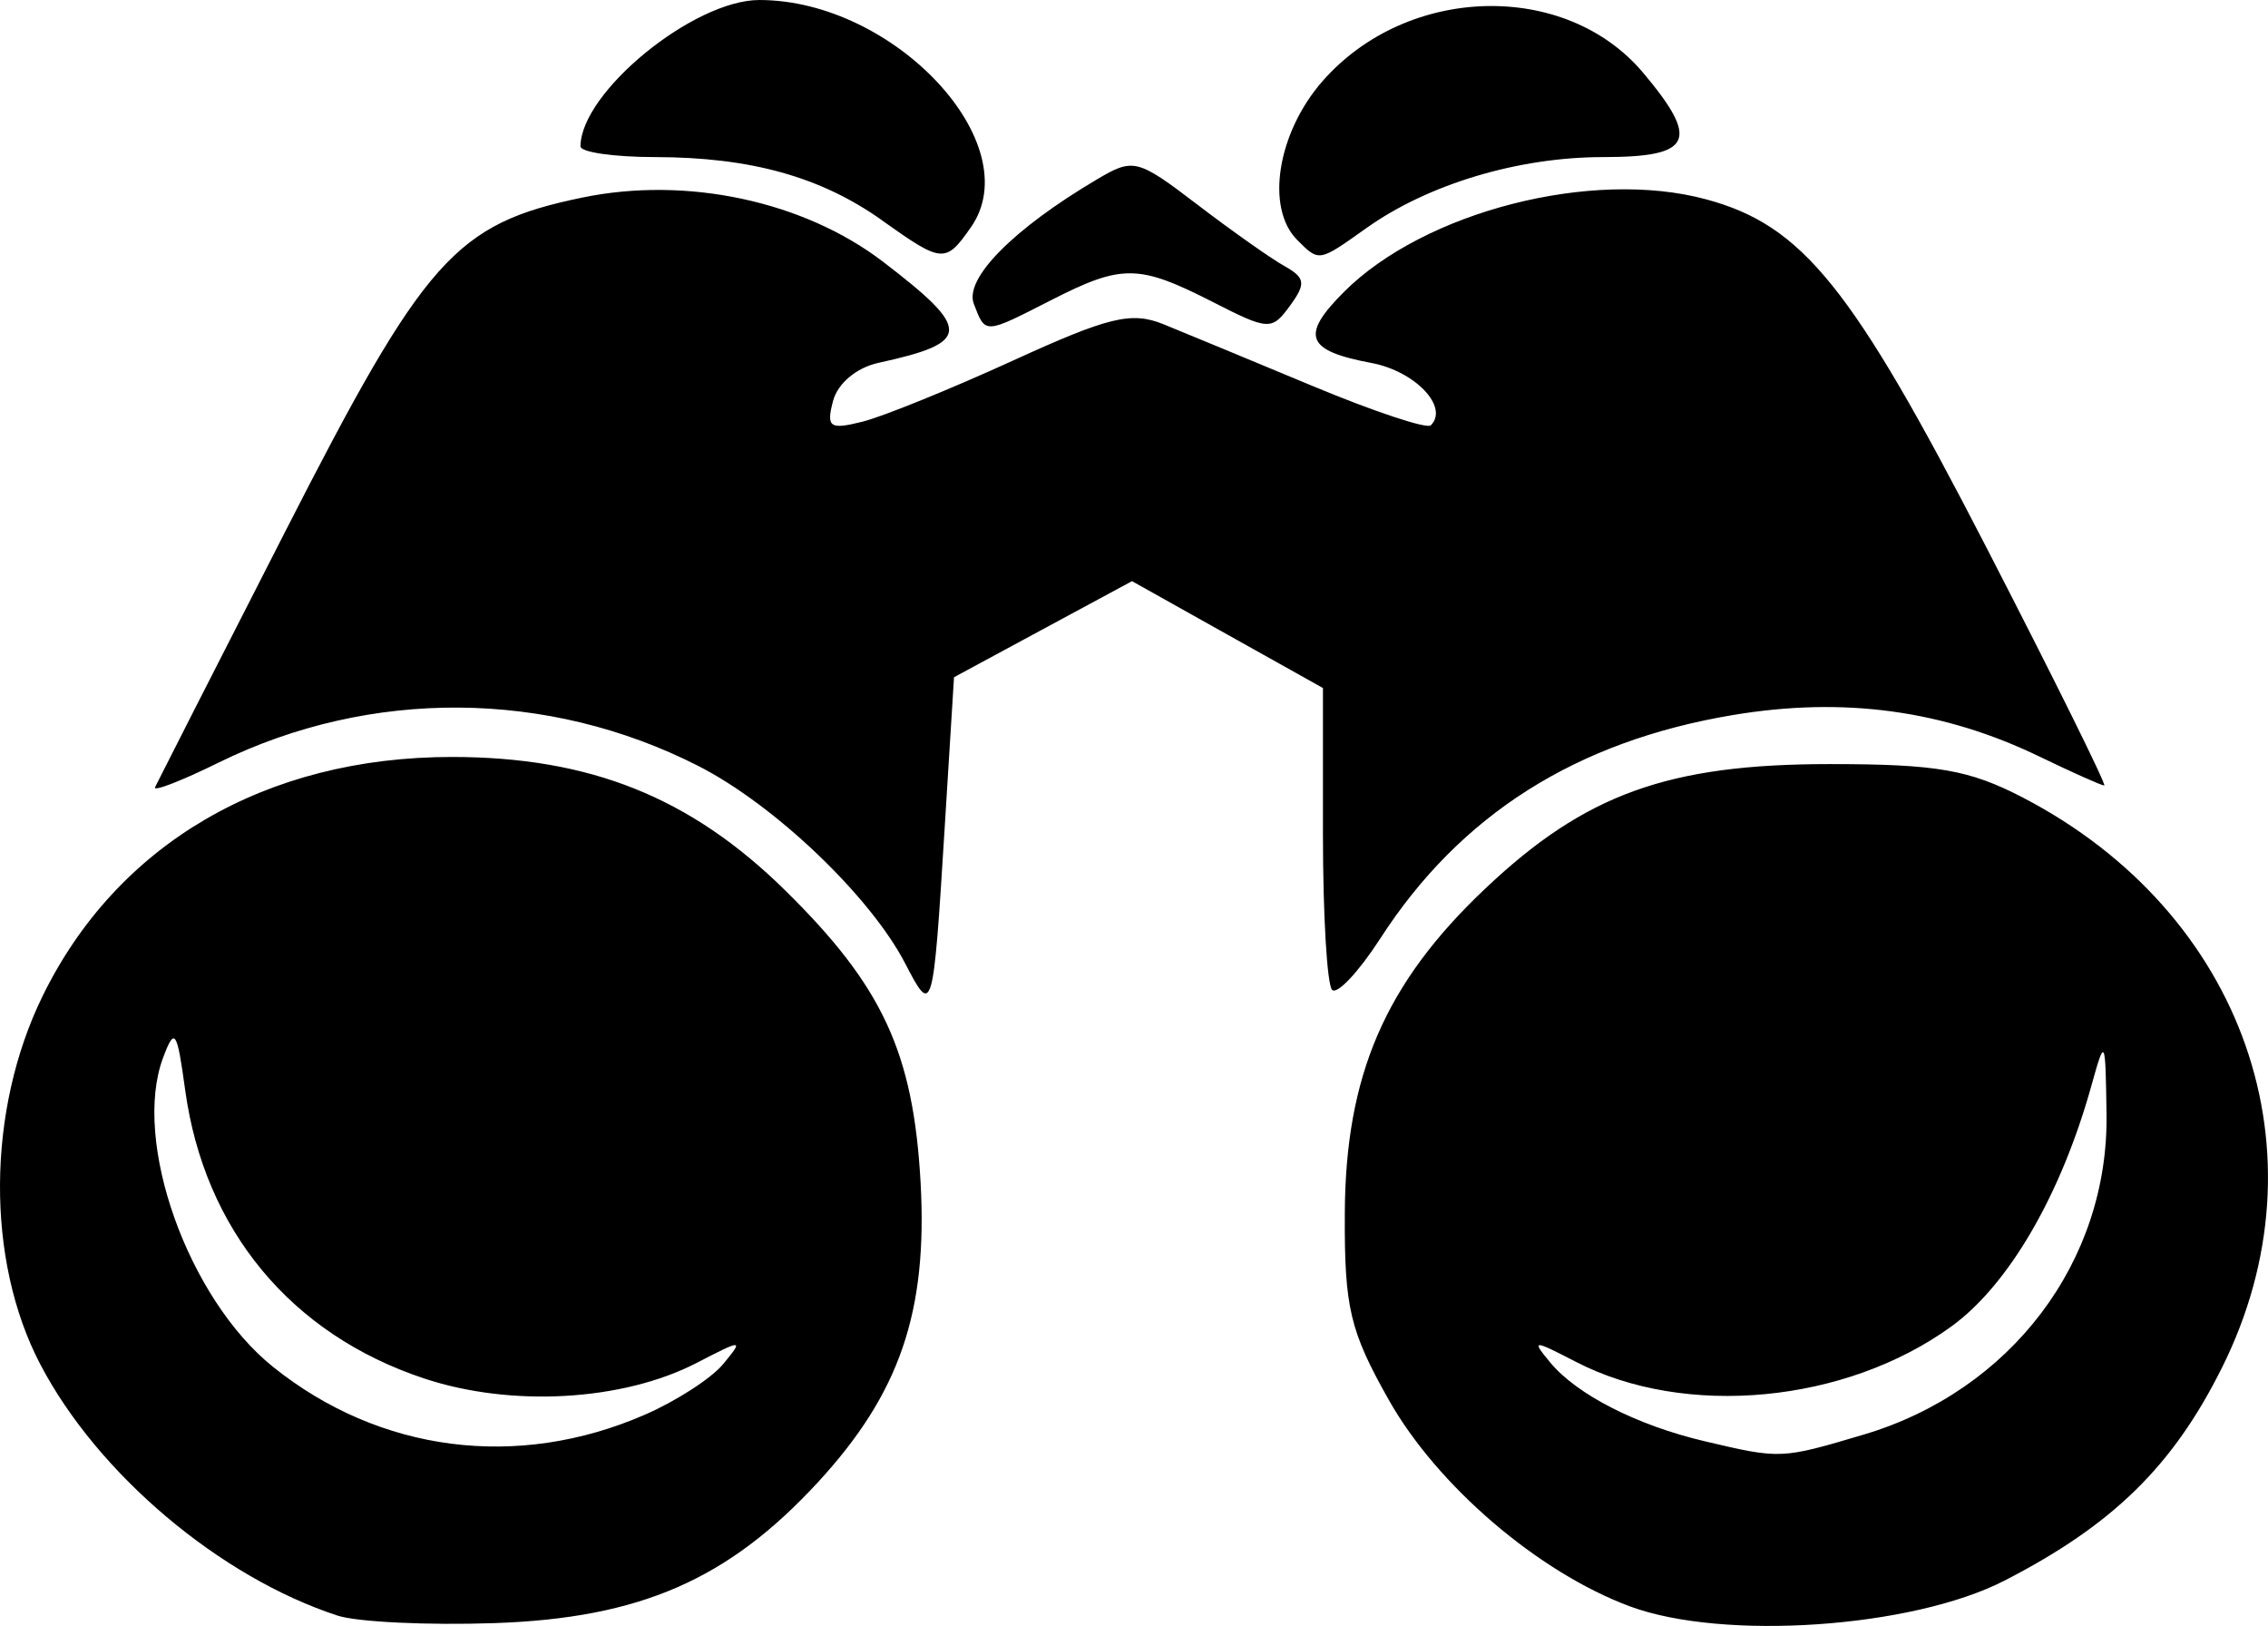
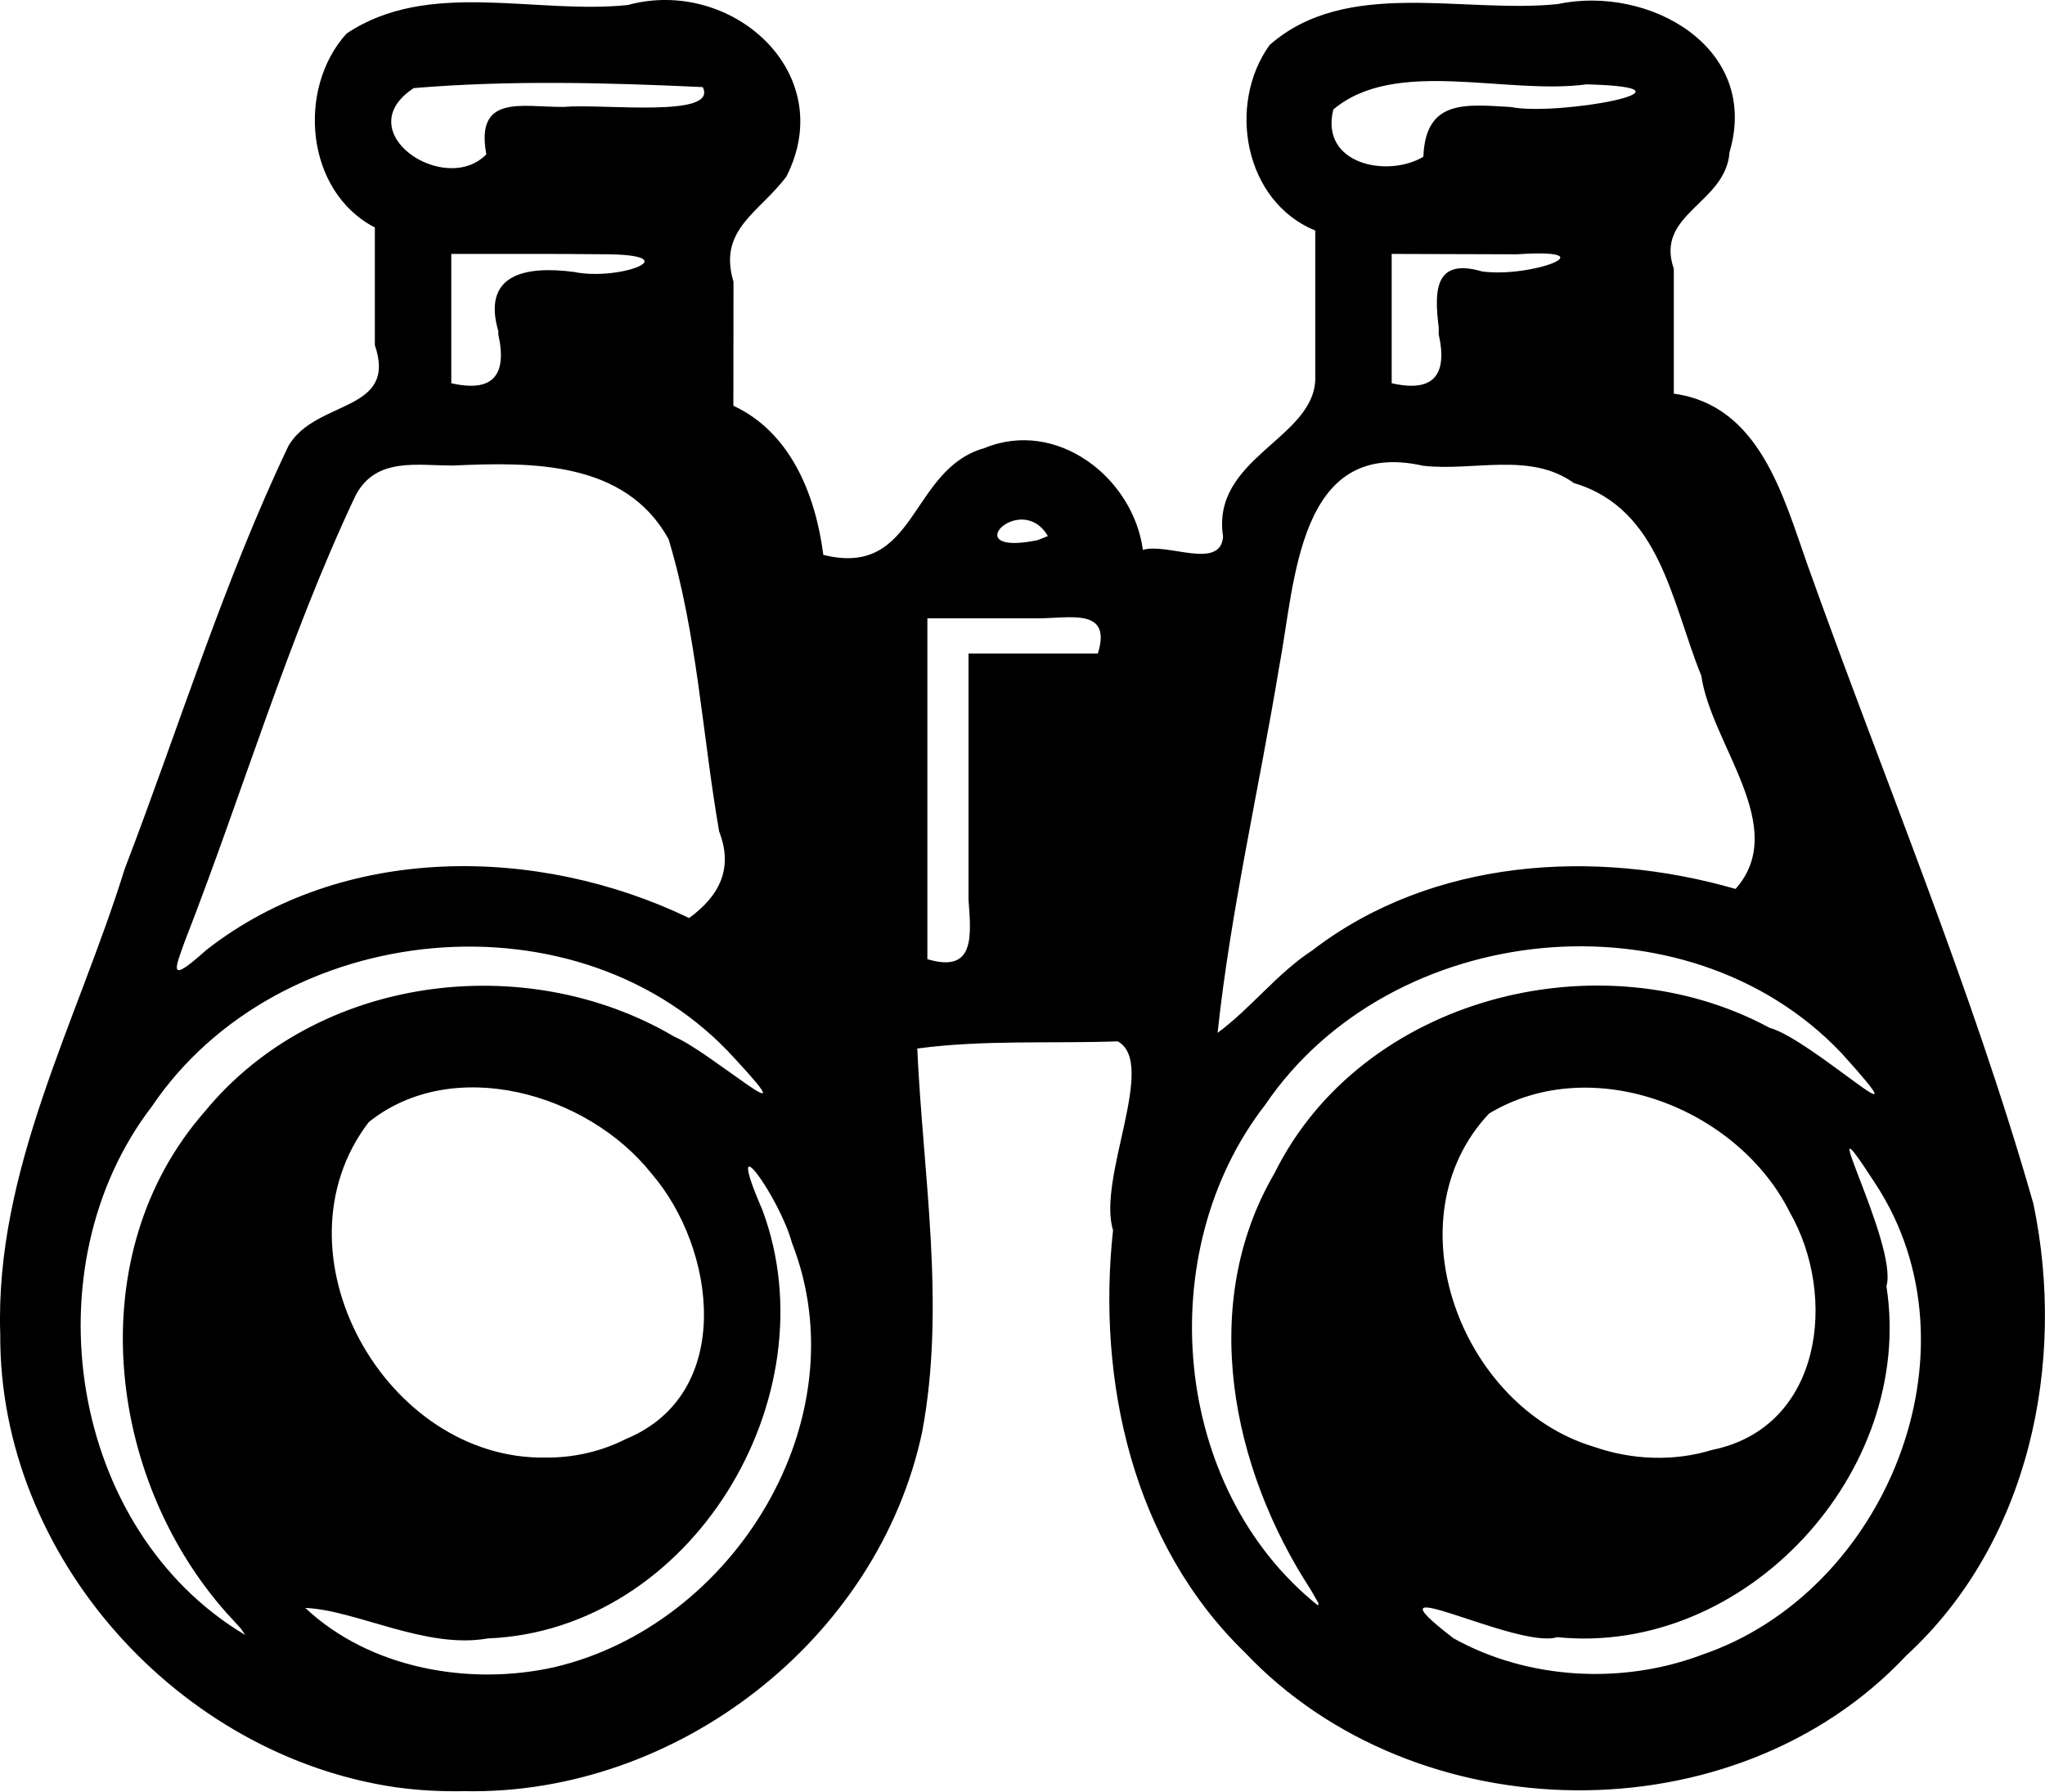
- <svg xmlns="http://www.w3.org/2000/svg" xml:space="preserve" width="158.83" height="113.844" viewBox="0 0 42.024 30.121">
-   <path d="M6.255 29.93c-2.183-.713-4.444-2.623-5.507-4.652-1.012-1.931-.996-4.705.041-6.825 1.381-2.822 4.134-4.43 7.584-4.43 2.558 0 4.422.746 6.175 2.471 1.807 1.777 2.376 3.006 2.51 5.417.131 2.393-.386 3.903-1.902 5.548-1.666 1.807-3.296 2.517-5.989 2.61-1.237.043-2.547-.02-2.912-.139m5.69-3.72c.582-.252 1.237-.676 1.455-.94.383-.464.365-.464-.492-.021-1.369.707-3.433.825-5.052.287-2.466-.819-4.07-2.756-4.425-5.343-.152-1.112-.194-1.173-.41-.596-.576 1.544.461 4.458 2.038 5.725 1.973 1.584 4.526 1.914 6.886.888m18.256 3.549c-1.699-.631-3.573-2.236-4.471-3.83-.718-1.274-.82-1.702-.812-3.44.01-2.568.746-4.272 2.6-6.025 1.853-1.754 3.39-2.309 6.388-2.309 1.979 0 2.582.105 3.572.618 4.112 2.135 5.673 6.602 3.691 10.568-.91 1.824-2.025 2.913-4.032 3.943-1.707.876-5.208 1.116-6.936.475m4.334-3.183c2.724-.81 4.537-3.204 4.497-5.938-.02-1.415-.028-1.43-.279-.53-.563 2.026-1.535 3.698-2.598 4.467-1.961 1.421-4.929 1.701-6.95.656-.808-.417-.834-.416-.478.013.492.593 1.605 1.16 2.855 1.455 1.415.333 1.417.333 2.953-.123m-17.764-8.73c-.649-1.25-2.427-2.944-3.841-3.661a9.93 9.93 0 0 0-8.866-.064c-.697.344-1.233.552-1.191.462s1.125-2.216 2.406-4.724c2.593-5.08 3.155-5.712 5.51-6.199 1.93-.4 4.103.064 5.573 1.189 1.65 1.262 1.64 1.497-.086 1.873-.407.089-.756.382-.841.708-.128.487-.06.534.545.382.38-.095 1.633-.604 2.785-1.13 1.782-.815 2.2-.916 2.797-.674.386.157 1.628.671 2.76 1.143 1.133.472 2.118.8 2.19.728.34-.34-.292-1.003-1.101-1.155-1.212-.227-1.32-.505-.51-1.315 1.492-1.492 4.598-2.287 6.71-1.717 1.79.482 2.704 1.616 5.184 6.428 1.257 2.438 2.244 4.432 2.195 4.432s-.59-.241-1.2-.536c-1.783-.862-3.63-1.112-5.678-.77-2.906.484-5.058 1.847-6.539 4.144-.397.614-.797 1.04-.89.948-.094-.094-.17-1.39-.17-2.881v-2.711l-1.77-.99-1.768-.99-1.65.89-1.648.89-.173 2.79c-.215 3.467-.223 3.493-.733 2.51m1.273-12.218c-.18-.467.734-1.39 2.28-2.304.677-.401.749-.383 1.862.466.636.486 1.362.998 1.612 1.138.389.218.404.326.104.736-.338.462-.394.46-1.447-.078-1.355-.69-1.667-.694-2.97-.03-1.255.64-1.223.64-1.441.072M16.342 4.08c-1.133-.805-2.433-1.167-4.198-1.17-.764 0-1.389-.09-1.388-.199C10.76 1.71 12.85 0 14.07 0c2.508 0 4.996 2.673 3.92 4.21-.471.673-.528.668-1.649-.129m7.695.364c-.592-.592-.368-1.988.472-2.945 1.57-1.787 4.499-1.862 5.938-.152 1.057 1.257.912 1.562-.741 1.562-1.575 0-3.245.502-4.391 1.318-.883.628-.87.626-1.278.217" />
+ <svg xmlns="http://www.w3.org/2000/svg" width="92.056mm" height="80.647mm" viewBox="0 0 92.056 80.647" version="1.1" id="svg1" xml:space="preserve">
+   <defs id="defs1" />
+   <g id="layer1" transform="translate(-48.56282,-116.9881)">
+     <path style="fill:#000000" d="m 66.445,197.463 c -9.832,-1.401 -17.928,-10.399 -17.871,-20.403 -0.248,-7.391 3.464,-14.066 5.601,-20.948 2.438,-6.355 4.451,-12.927 7.379,-19.062 1.244,-2.096 4.92,-1.479 3.883,-4.523 l -1.1e-5,-5.298 c -3.128,-1.617 -3.522,-6.251 -1.276,-8.728 3.672,-2.469 8.489,-0.851 12.661,-1.287 4.648,-1.273 9.526,3.029 7.141,7.721 -1.212,1.623 -3.093,2.38 -2.382,4.738 -0.002,1.861 -0.003,3.721 -0.005,5.582 2.592,1.205 3.704,4.036 4.049,6.714 4.233,1.061 3.865,-3.857 7.252,-4.807 3.246,-1.34 6.692,1.319 7.133,4.583 1.092,-0.336 3.494,0.935 3.61,-0.599 -0.547,-3.537 4.081,-4.394 4.15,-7.084 v -6.694 c -3.207,-1.312 -3.976,-5.683 -2.055,-8.354 3.455,-3.04 8.708,-1.405 12.958,-1.841 4.115,-0.877 9.144,1.947 7.744,6.669 -0.166,2.321 -3.371,2.755 -2.508,5.246 v 5.624 c 3.845,0.518 4.917,4.584 6.008,7.678 3.416,9.585 7.385,18.999 10.179,28.79 1.498,7.17 -0.184,15.256 -5.72,20.342 -7.719,8.23 -22.097,8 -29.783,-0.148 -5.038,-4.884 -6.66,-12.208 -5.927,-19.002 -0.724,-2.342 2.01,-7.515 0.213,-8.501 -3.007,0.106 -6.041,-0.076 -9.025,0.323 0.251,5.611 1.291,11.57 0.22,17.263 -1.989,9.364 -11.062,16.356 -20.6,16.172 -1.012,0.018 -2.027,-0.029 -3.029,-0.168 z m 7.073,-5.417 c 8.07,-1.891 13.813,-11.151 10.692,-19.11 -0.535,-2.009 -3.177,-5.734 -1.321,-1.458 3.117,8.417 -3.201,18.911 -12.377,19.275 -2.781,0.494 -5.922,-1.28 -8.205,-1.374 2.908,2.736 7.391,3.525 11.212,2.667 z m 51.636,-0.551 c 8.285,-2.796 12.75,-13.717 7.833,-21.211 -3.116,-4.817 1.052,2.722 0.494,4.612 1.298,8.368 -6.342,16.658 -14.821,15.799 -1.802,0.573 -9.048,-3.314 -4.665,0.052 3.345,1.864 7.592,2.091 11.16,0.749 z M 58.762,189.605 c -5.425,-6.101 -6.593,-16.178 -0.987,-22.566 5.025,-6.135 14.435,-7.348 21.16,-3.369 1.584,0.661 6.173,4.71 2.711,0.983 -6.931,-7.68 -20.546,-6.309 -26.255,2.159 -5.54,7.232 -3.719,19.057 4.209,23.785 l -0.195,-0.291 z m 48.797,-1.058 c -3.556,-5.45 -5.07,-12.832 -1.634,-18.721 3.919,-7.948 14.673,-10.681 22.295,-6.565 1.908,0.515 7.335,5.669 3.23,1.131 -7.001,-7.37 -20.284,-5.99 -25.932,2.333 -5.141,6.62 -4.213,17.277 2.375,22.544 l 0.024,-0.096 z m -30.819,-6.775 c 4.926,-2.034 4.056,-8.593 1.144,-11.956 -2.871,-3.618 -8.932,-5.351 -12.723,-2.308 -4.482,5.867 0.742,15.232 7.974,15.101 1.245,0.011 2.494,-0.271 3.604,-0.837 z m 48.909,0.49 c 4.954,-1.018 5.64,-6.923 3.482,-10.695 -2.357,-4.713 -8.9,-7.243 -13.539,-4.445 -4.462,4.746 -1.258,13.201 4.702,14.996 1.713,0.601 3.615,0.681 5.355,0.143 z m -18.01,-22.489 c 5.382,-4.136 12.703,-4.594 19.05,-2.764 2.463,-2.773 -1.102,-6.504 -1.541,-9.6 -1.334,-3.261 -1.824,-7.51 -5.737,-8.674 -1.972,-1.419 -4.525,-0.517 -6.785,-0.778 -5.655,-1.273 -5.756,5.254 -6.481,9.056 -0.905,5.475 -2.197,11.061 -2.772,16.475 1.51,-1.112 2.674,-2.676 4.267,-3.715 z m -49.784,-0.019 c 6.139,-4.801 14.914,-4.719 21.729,-1.435 1.372,-1.001 1.998,-2.243 1.351,-3.897 -0.76,-4.382 -0.992,-8.924 -2.276,-13.161 -1.949,-3.526 -6.163,-3.474 -9.663,-3.316 -1.635,0.015 -3.5,-0.407 -4.426,1.348 -3.059,6.473 -5.088,13.415 -7.695,20.091 -0.468,1.302 -0.74,1.911 0.98,0.37 z m 34.306,-6.463 v -6.879 h 5.821 c 0.652,-2.078 -1.267,-1.584 -2.689,-1.587 h -4.984 v 15.346 c 2.164,0.65 1.967,-1.06 1.852,-2.689 z m 3.571,-12.17 c -1.218,-2.078 -4.189,0.951 -0.46,0.186 z m -24.738,-9.227 c -0.733,-2.526 1.157,-2.957 3.403,-2.663 2.039,0.426 5.266,-0.799 1.293,-0.796 -2.271,-0.026 -4.542,-0.01 -6.813,-0.015 v 5.821 c 1.867,0.428 2.528,-0.35 2.117,-2.2 z m 42.333,-0.167 c -0.217,-1.706 -0.156,-3.135 1.956,-2.517 2.227,0.299 5.75,-1.054 1.574,-0.773 -1.882,-0.008 -3.764,-0.011 -5.647,-0.017 v 5.821 c 1.867,0.428 2.528,-0.35 2.117,-2.2 v -0.244 z M 70.455,123.939 c -0.506,-2.724 1.599,-2.128 3.452,-2.137 1.792,-0.158 7.009,0.52 6.288,-0.893 -4.324,-0.202 -8.691,-0.315 -13.005,0.045 -2.988,1.949 1.382,4.902 3.265,2.984 z m 42.181,0.106 c 0.099,-2.601 1.91,-2.352 3.928,-2.24 2.115,0.431 9.167,-0.875 3.416,-1.019 -3.631,0.489 -8.607,-1.224 -11.398,1.132 -0.613,2.474 2.444,3.087 4.054,2.128 z" id="path1" />
+   </g>
</svg>
